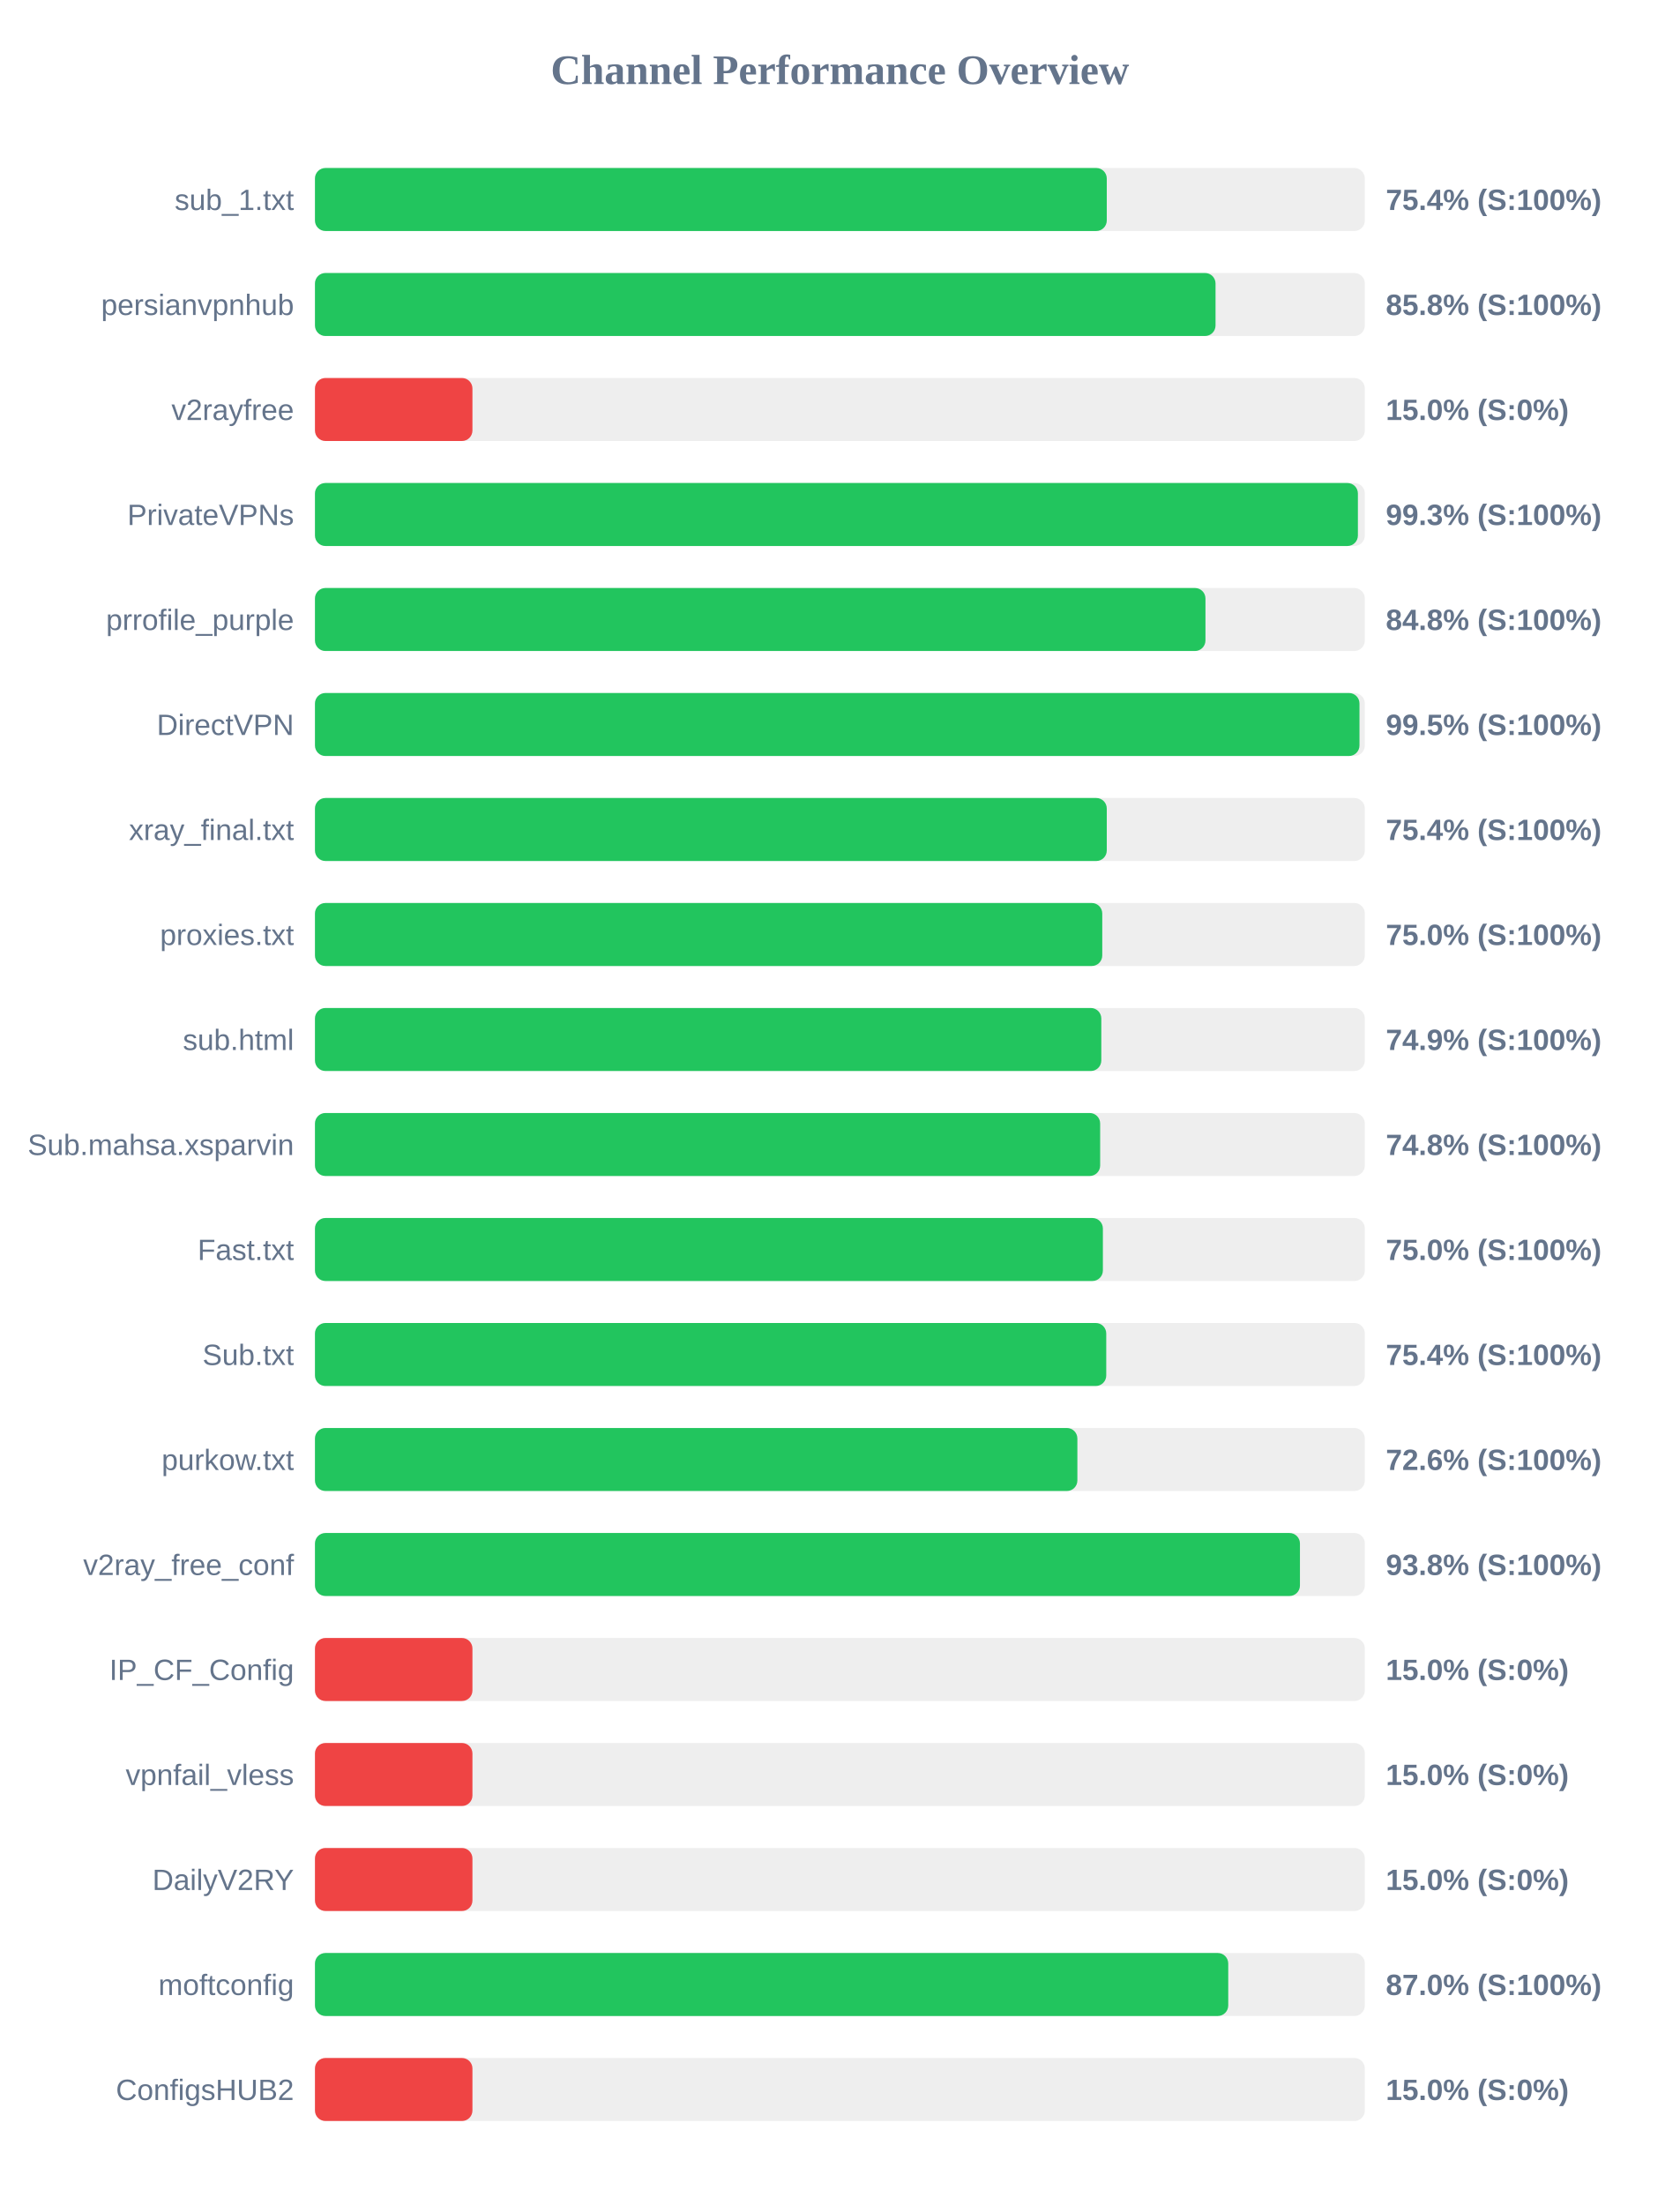
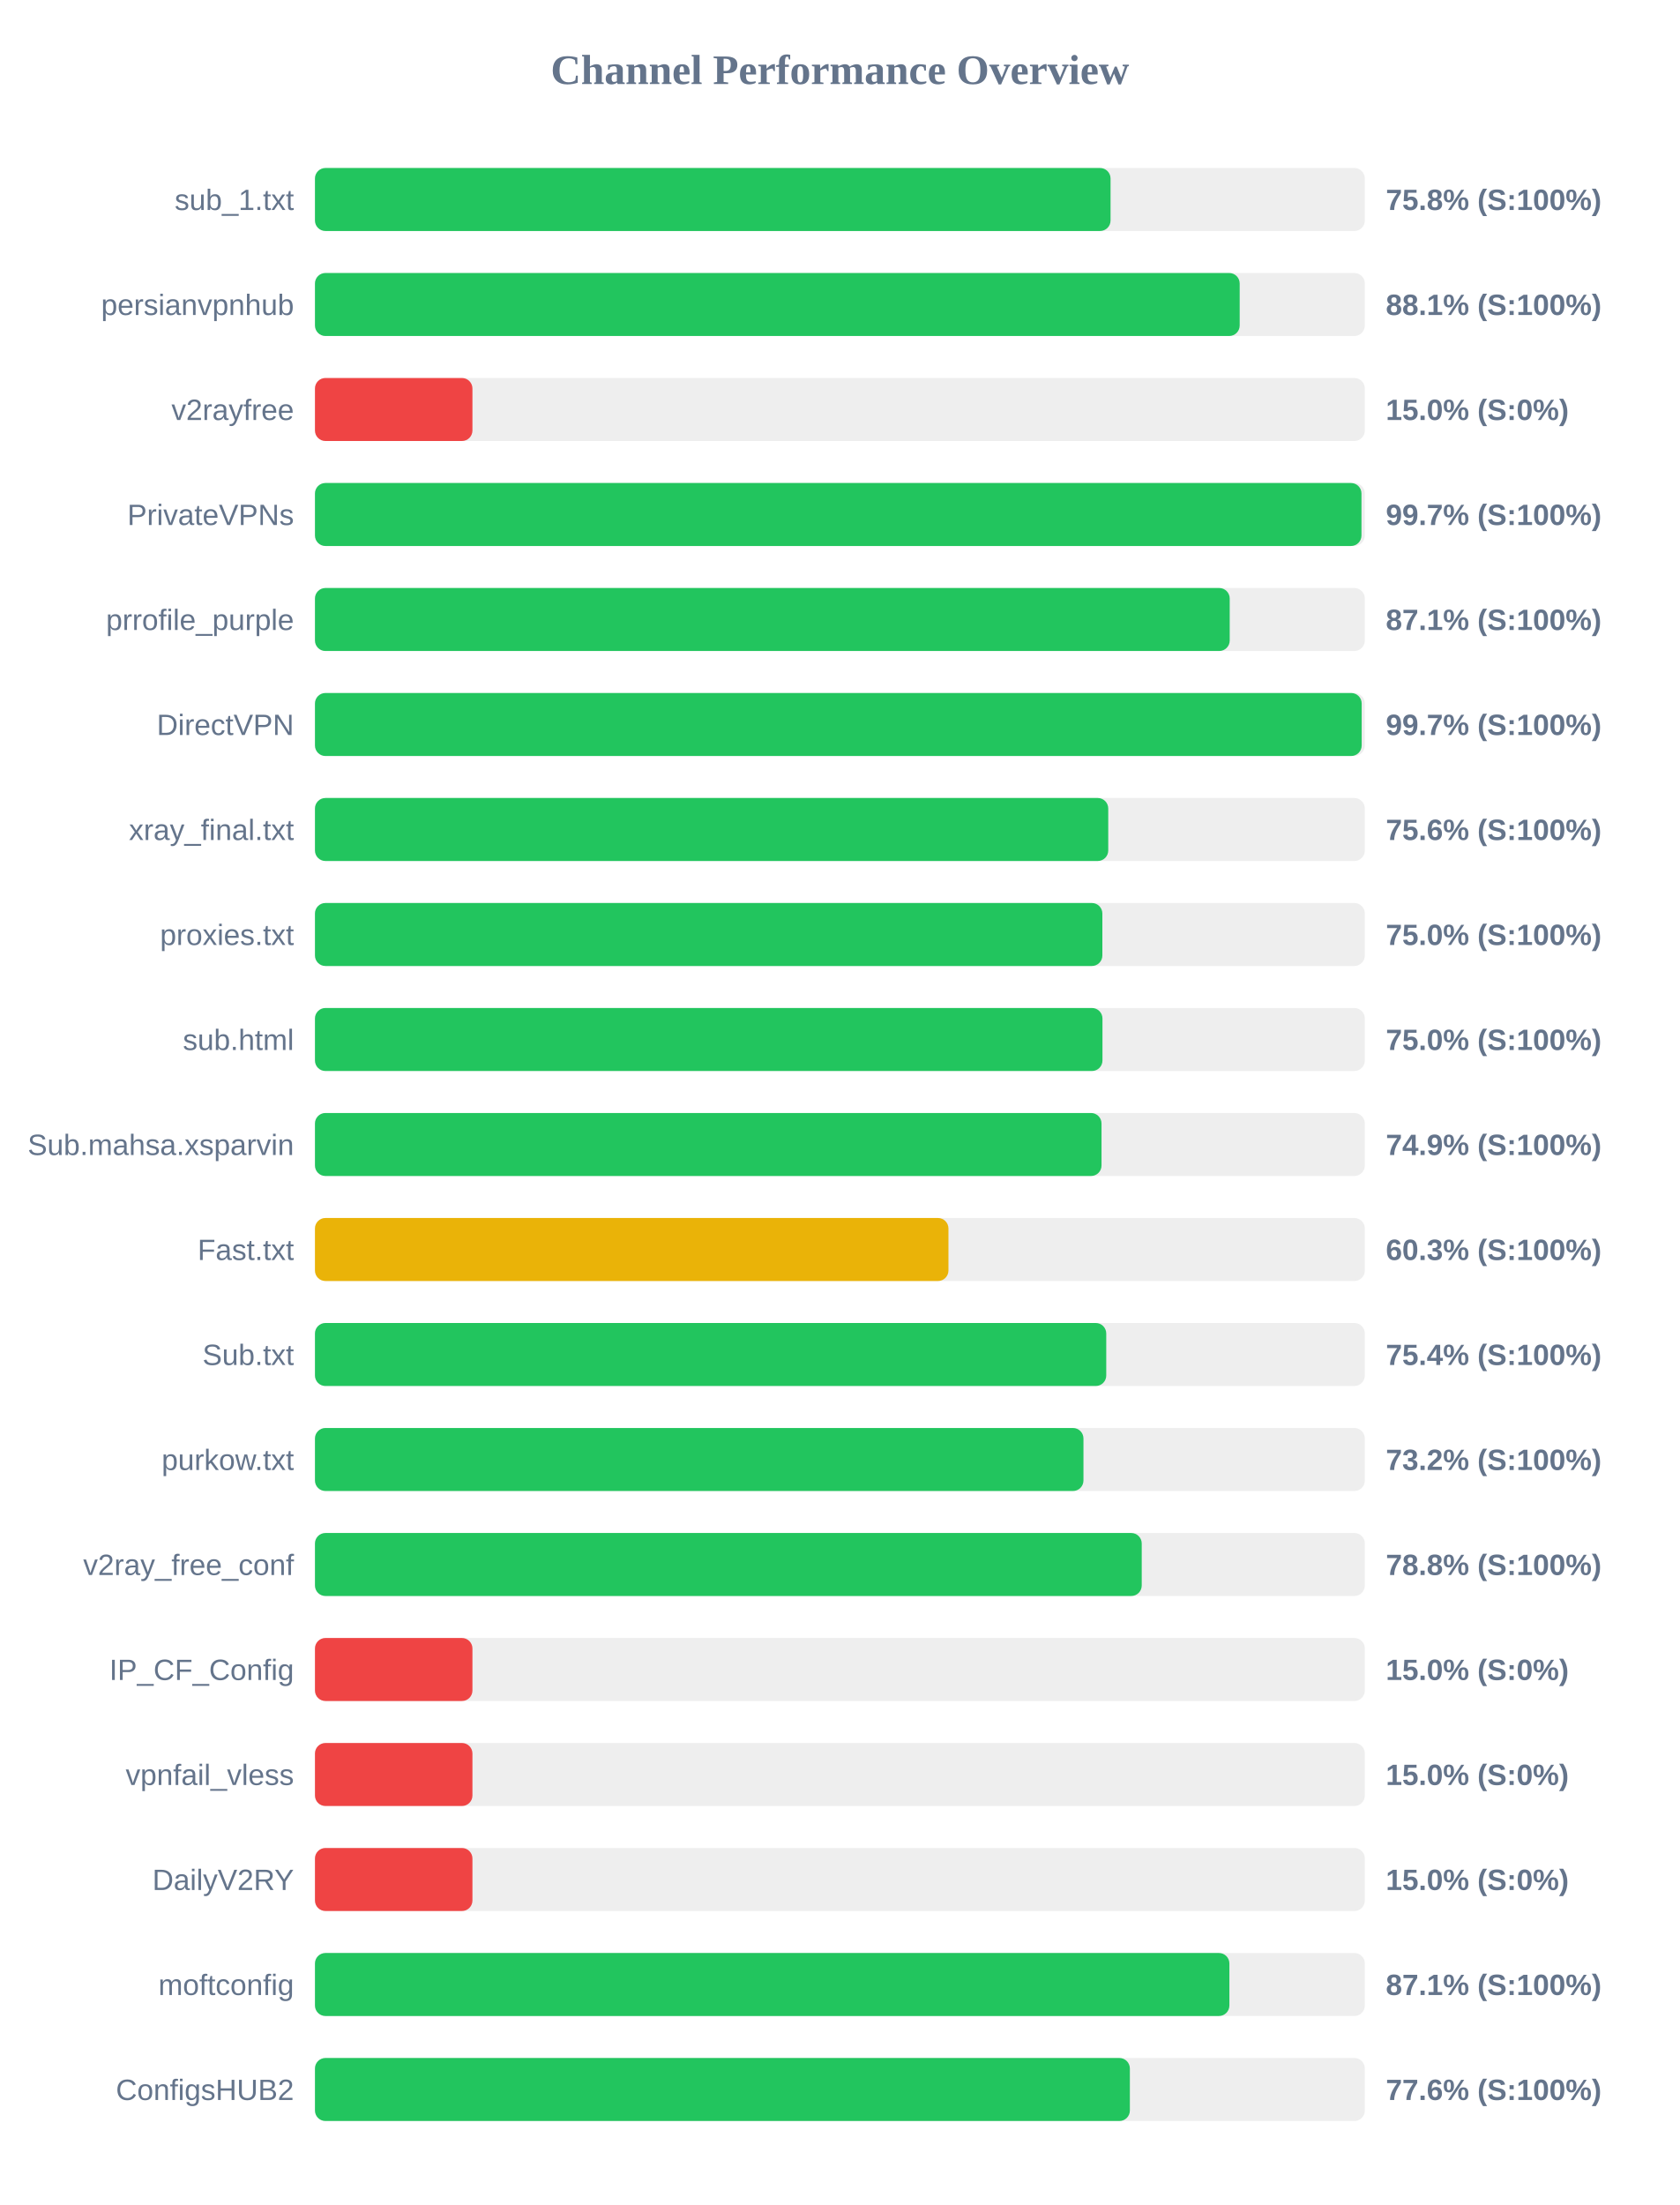
<svg xmlns="http://www.w3.org/2000/svg" width="800" height="1050" version="1.1">
  <style>
        .row { font: 14px Arial; fill: #64748b; }
        .score { font: bold 14px Arial; fill: #64748b; }
    </style>
  <text x="400" y="40" text-anchor="middle" font-size="20px" font-weight="bold" fill="#64748b">Channel Performance Overview</text>
  <rect x="150" y="80" width="500" height="30" fill="#eee" rx="5" />
-   <rect x="150" y="80" width="377.1" height="30" fill="#22c55e" rx="5" />
+   <rect x="150" y="80" width="378.9" height="30" fill="#22c55e" rx="5" />
  <text x="140" y="100" text-anchor="end" class="row">sub_1.txt</text>
-   <text x="660" y="100" text-anchor="start" class="score">75.4% (S:100%)</text>
+   <text x="660" y="100" text-anchor="start" class="score">75.8% (S:100%)</text>
  <rect x="150" y="130" width="500" height="30" fill="#eee" rx="5" />
-   <rect x="150" y="130" width="428.9" height="30" fill="#22c55e" rx="5" />
+   <rect x="150" y="130" width="440.4" height="30" fill="#22c55e" rx="5" />
  <text x="140" y="150" text-anchor="end" class="row">persianvpnhub</text>
-   <text x="660" y="150" text-anchor="start" class="score">85.8% (S:100%)</text>
+   <text x="660" y="150" text-anchor="start" class="score">88.1% (S:100%)</text>
  <rect x="150" y="180" width="500" height="30" fill="#eee" rx="5" />
  <rect x="150" y="180" width="75.0" height="30" fill="#ef4444" rx="5" />
  <text x="140" y="200" text-anchor="end" class="row">v2rayfree</text>
  <text x="660" y="200" text-anchor="start" class="score">15.0% (S:0%)</text>
  <rect x="150" y="230" width="500" height="30" fill="#eee" rx="5" />
-   <rect x="150" y="230" width="496.7" height="30" fill="#22c55e" rx="5" />
+   <rect x="150" y="230" width="498.4" height="30" fill="#22c55e" rx="5" />
  <text x="140" y="250" text-anchor="end" class="row">PrivateVPNs</text>
-   <text x="660" y="250" text-anchor="start" class="score">99.3% (S:100%)</text>
+   <text x="660" y="250" text-anchor="start" class="score">99.7% (S:100%)</text>
  <rect x="150" y="280" width="500" height="30" fill="#eee" rx="5" />
-   <rect x="150" y="280" width="424.1" height="30" fill="#22c55e" rx="5" />
+   <rect x="150" y="280" width="435.65" height="30" fill="#22c55e" rx="5" />
  <text x="140" y="300" text-anchor="end" class="row">prrofile_purple</text>
-   <text x="660" y="300" text-anchor="start" class="score">84.8% (S:100%)</text>
+   <text x="660" y="300" text-anchor="start" class="score">87.1% (S:100%)</text>
  <rect x="150" y="330" width="500" height="30" fill="#eee" rx="5" />
-   <rect x="150" y="330" width="497.45" height="30" fill="#22c55e" rx="5" />
+   <rect x="150" y="330" width="498.5" height="30" fill="#22c55e" rx="5" />
  <text x="140" y="350" text-anchor="end" class="row">DirectVPN</text>
-   <text x="660" y="350" text-anchor="start" class="score">99.5% (S:100%)</text>
+   <text x="660" y="350" text-anchor="start" class="score">99.7% (S:100%)</text>
  <rect x="150" y="380" width="500" height="30" fill="#eee" rx="5" />
-   <rect x="150" y="380" width="377.1" height="30" fill="#22c55e" rx="5" />
+   <rect x="150" y="380" width="377.8" height="30" fill="#22c55e" rx="5" />
  <text x="140" y="400" text-anchor="end" class="row">xray_final.txt</text>
-   <text x="660" y="400" text-anchor="start" class="score">75.4% (S:100%)</text>
+   <text x="660" y="400" text-anchor="start" class="score">75.6% (S:100%)</text>
  <rect x="150" y="430" width="500" height="30" fill="#eee" rx="5" />
-   <rect x="150" y="430" width="374.95" height="30" fill="#22c55e" rx="5" />
+   <rect x="150" y="430" width="375.0" height="30" fill="#22c55e" rx="5" />
  <text x="140" y="450" text-anchor="end" class="row">proxies.txt</text>
  <text x="660" y="450" text-anchor="start" class="score">75.0% (S:100%)</text>
  <rect x="150" y="480" width="500" height="30" fill="#eee" rx="5" />
-   <rect x="150" y="480" width="374.5" height="30" fill="#22c55e" rx="5" />
+   <rect x="150" y="480" width="375.05" height="30" fill="#22c55e" rx="5" />
  <text x="140" y="500" text-anchor="end" class="row">sub.html</text>
-   <text x="660" y="500" text-anchor="start" class="score">74.9% (S:100%)</text>
+   <text x="660" y="500" text-anchor="start" class="score">75.0% (S:100%)</text>
  <rect x="150" y="530" width="500" height="30" fill="#eee" rx="5" />
-   <rect x="150" y="530" width="373.95" height="30" fill="#22c55e" rx="5" />
+   <rect x="150" y="530" width="374.6" height="30" fill="#22c55e" rx="5" />
  <text x="140" y="550" text-anchor="end" class="row">Sub.mahsa.xsparvin</text>
-   <text x="660" y="550" text-anchor="start" class="score">74.8% (S:100%)</text>
+   <text x="660" y="550" text-anchor="start" class="score">74.9% (S:100%)</text>
  <rect x="150" y="580" width="500" height="30" fill="#eee" rx="5" />
-   <rect x="150" y="580" width="375.25" height="30" fill="#22c55e" rx="5" />
+   <rect x="150" y="580" width="301.7" height="30" fill="#eab308" rx="5" />
  <text x="140" y="600" text-anchor="end" class="row">Fast.txt</text>
-   <text x="660" y="600" text-anchor="start" class="score">75.0% (S:100%)</text>
+   <text x="660" y="600" text-anchor="start" class="score">60.3% (S:100%)</text>
  <rect x="150" y="630" width="500" height="30" fill="#eee" rx="5" />
  <rect x="150" y="630" width="376.85" height="30" fill="#22c55e" rx="5" />
  <text x="140" y="650" text-anchor="end" class="row">Sub.txt</text>
  <text x="660" y="650" text-anchor="start" class="score">75.4% (S:100%)</text>
  <rect x="150" y="680" width="500" height="30" fill="#eee" rx="5" />
-   <rect x="150" y="680" width="363.1" height="30" fill="#22c55e" rx="5" />
+   <rect x="150" y="680" width="366.0" height="30" fill="#22c55e" rx="5" />
  <text x="140" y="700" text-anchor="end" class="row">purkow.txt</text>
-   <text x="660" y="700" text-anchor="start" class="score">72.6% (S:100%)</text>
+   <text x="660" y="700" text-anchor="start" class="score">73.2% (S:100%)</text>
  <rect x="150" y="730" width="500" height="30" fill="#eee" rx="5" />
-   <rect x="150" y="730" width="469.1" height="30" fill="#22c55e" rx="5" />
+   <rect x="150" y="730" width="393.75" height="30" fill="#22c55e" rx="5" />
  <text x="140" y="750" text-anchor="end" class="row">v2ray_free_conf</text>
-   <text x="660" y="750" text-anchor="start" class="score">93.8% (S:100%)</text>
+   <text x="660" y="750" text-anchor="start" class="score">78.8% (S:100%)</text>
  <rect x="150" y="780" width="500" height="30" fill="#eee" rx="5" />
  <rect x="150" y="780" width="75.0" height="30" fill="#ef4444" rx="5" />
  <text x="140" y="800" text-anchor="end" class="row">IP_CF_Config</text>
  <text x="660" y="800" text-anchor="start" class="score">15.0% (S:0%)</text>
  <rect x="150" y="830" width="500" height="30" fill="#eee" rx="5" />
  <rect x="150" y="830" width="75.0" height="30" fill="#ef4444" rx="5" />
  <text x="140" y="850" text-anchor="end" class="row">vpnfail_vless</text>
  <text x="660" y="850" text-anchor="start" class="score">15.0% (S:0%)</text>
  <rect x="150" y="880" width="500" height="30" fill="#eee" rx="5" />
  <rect x="150" y="880" width="75.0" height="30" fill="#ef4444" rx="5" />
  <text x="140" y="900" text-anchor="end" class="row">DailyV2RY</text>
  <text x="660" y="900" text-anchor="start" class="score">15.0% (S:0%)</text>
  <rect x="150" y="930" width="500" height="30" fill="#eee" rx="5" />
-   <rect x="150" y="930" width="434.95" height="30" fill="#22c55e" rx="5" />
+   <rect x="150" y="930" width="435.5" height="30" fill="#22c55e" rx="5" />
  <text x="140" y="950" text-anchor="end" class="row">moftconfig</text>
-   <text x="660" y="950" text-anchor="start" class="score">87.0% (S:100%)</text>
+   <text x="660" y="950" text-anchor="start" class="score">87.1% (S:100%)</text>
  <rect x="150" y="980" width="500" height="30" fill="#eee" rx="5" />
-   <rect x="150" y="980" width="75.0" height="30" fill="#ef4444" rx="5" />
+   <rect x="150" y="980" width="388.1" height="30" fill="#22c55e" rx="5" />
  <text x="140" y="1000" text-anchor="end" class="row">ConfigsHUB2</text>
-   <text x="660" y="1000" text-anchor="start" class="score">15.0% (S:0%)</text>
+   <text x="660" y="1000" text-anchor="start" class="score">77.6% (S:100%)</text>
</svg>
